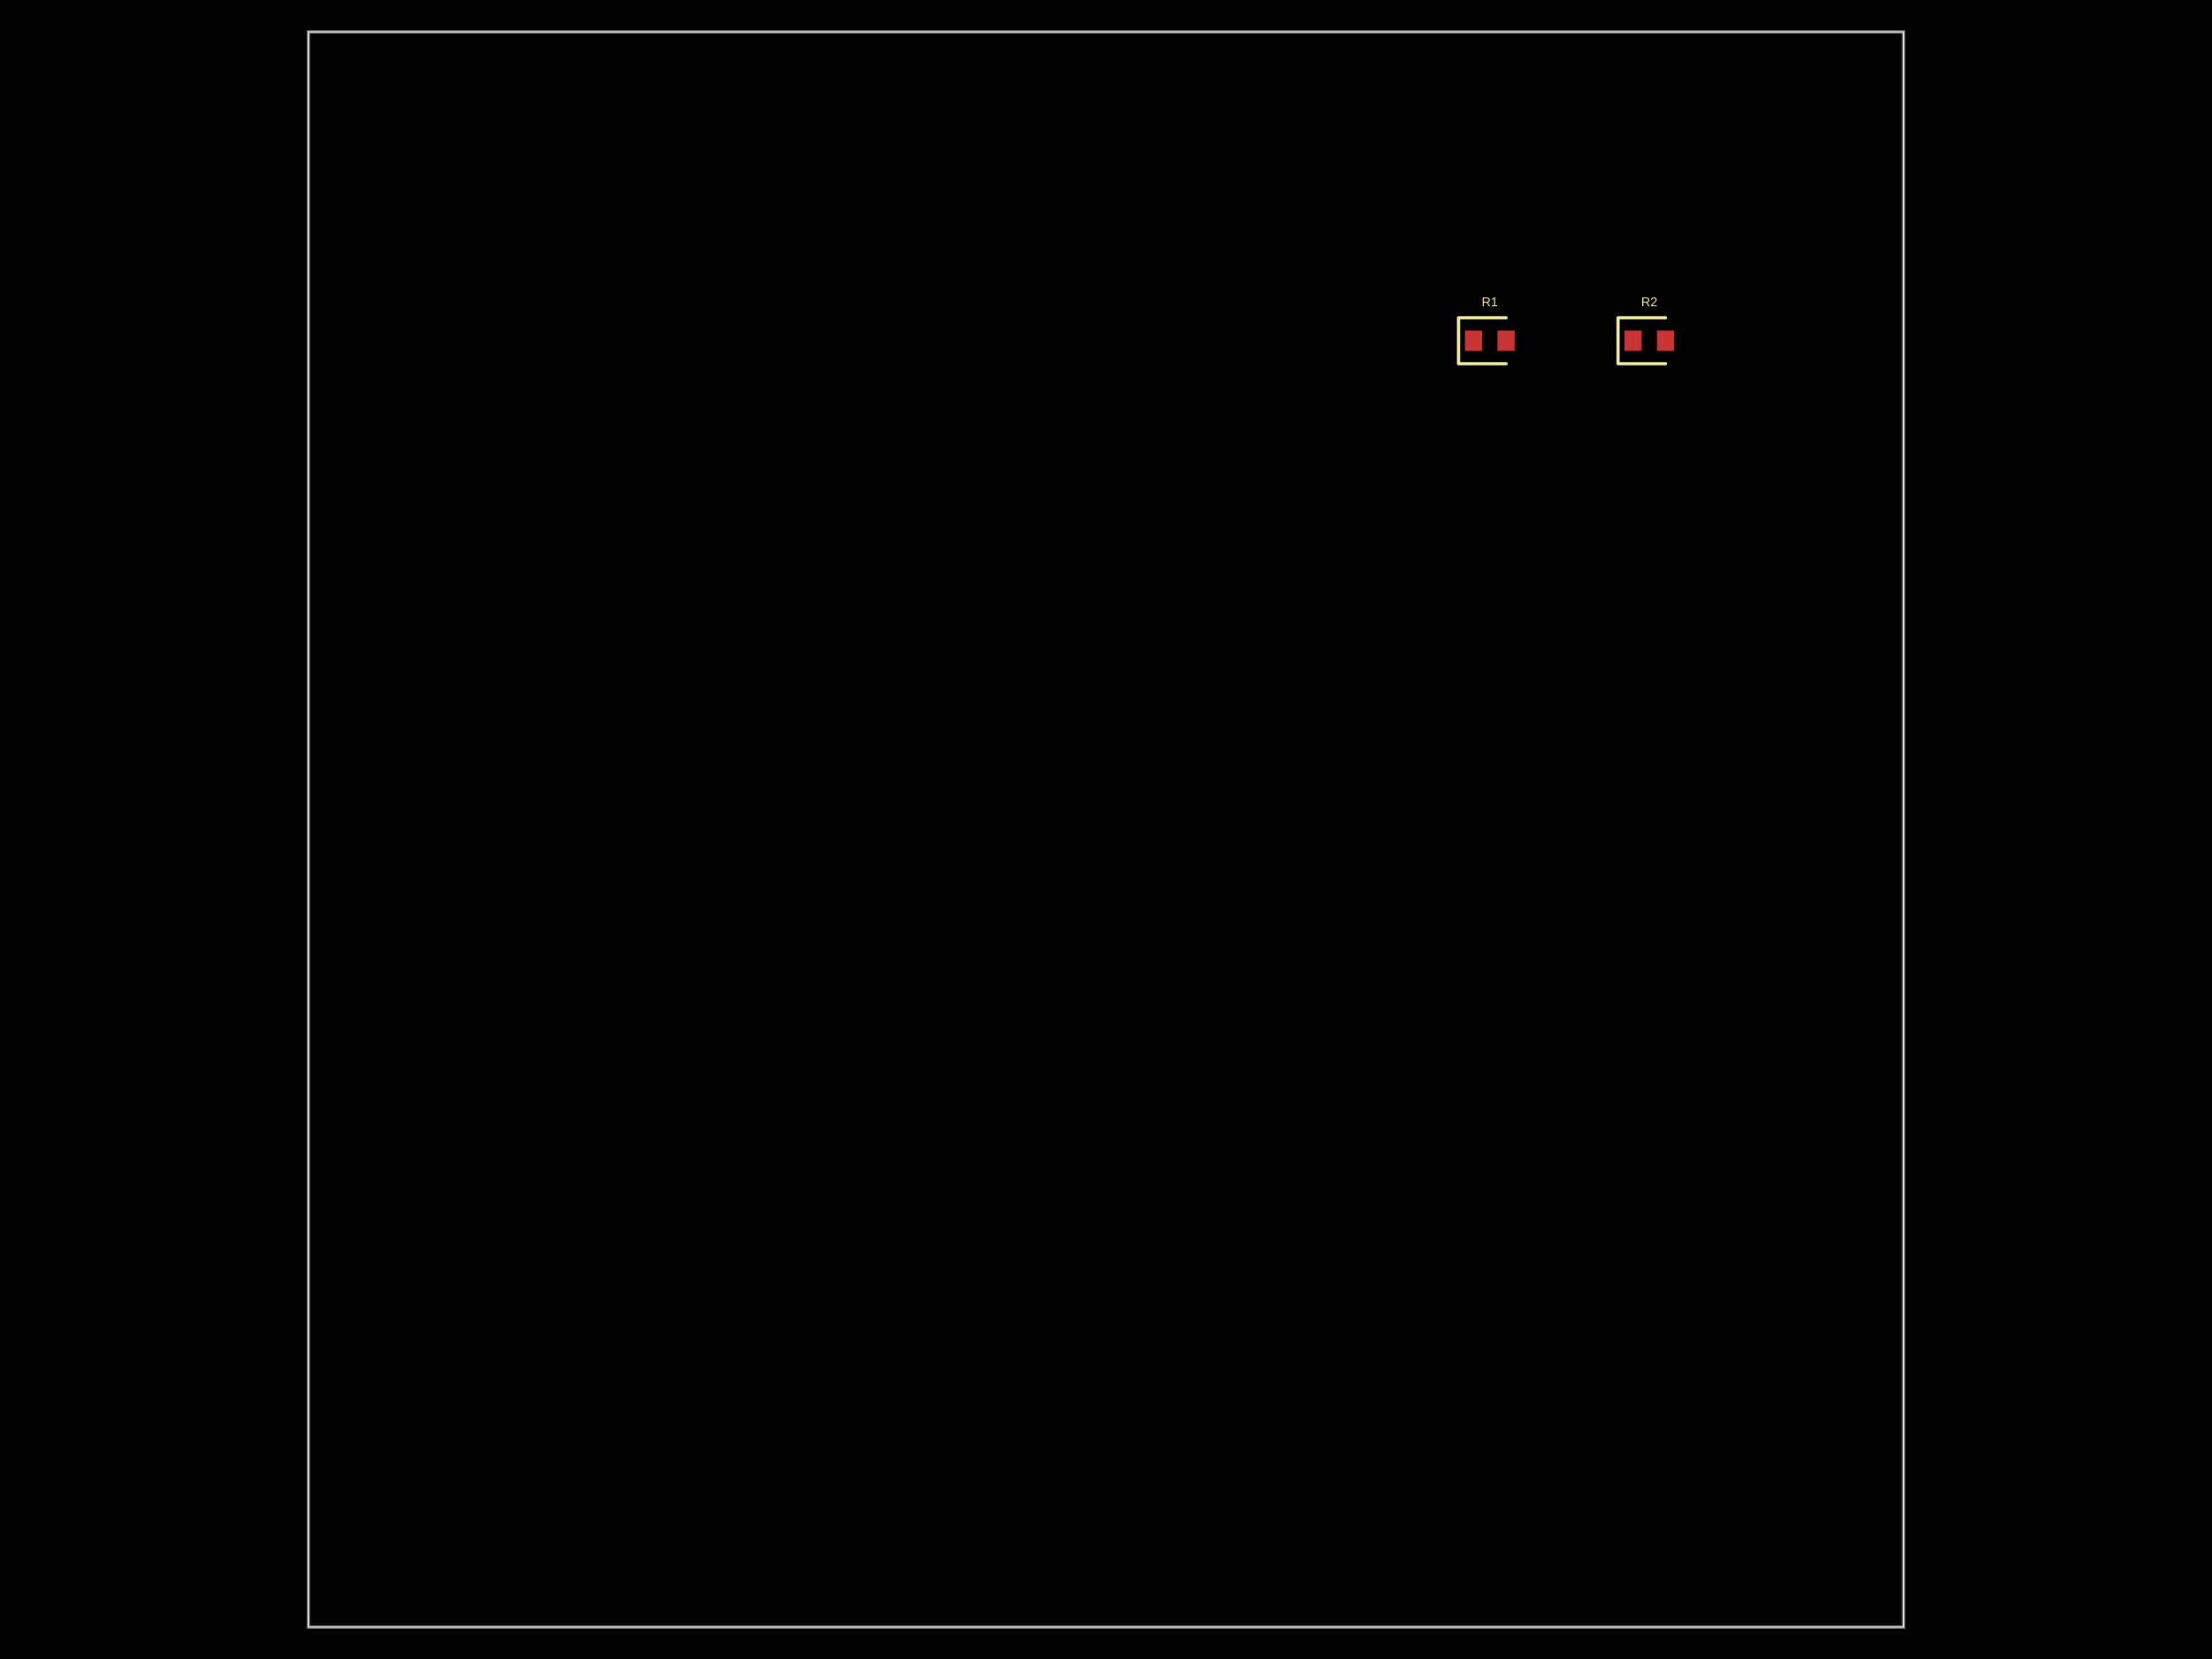
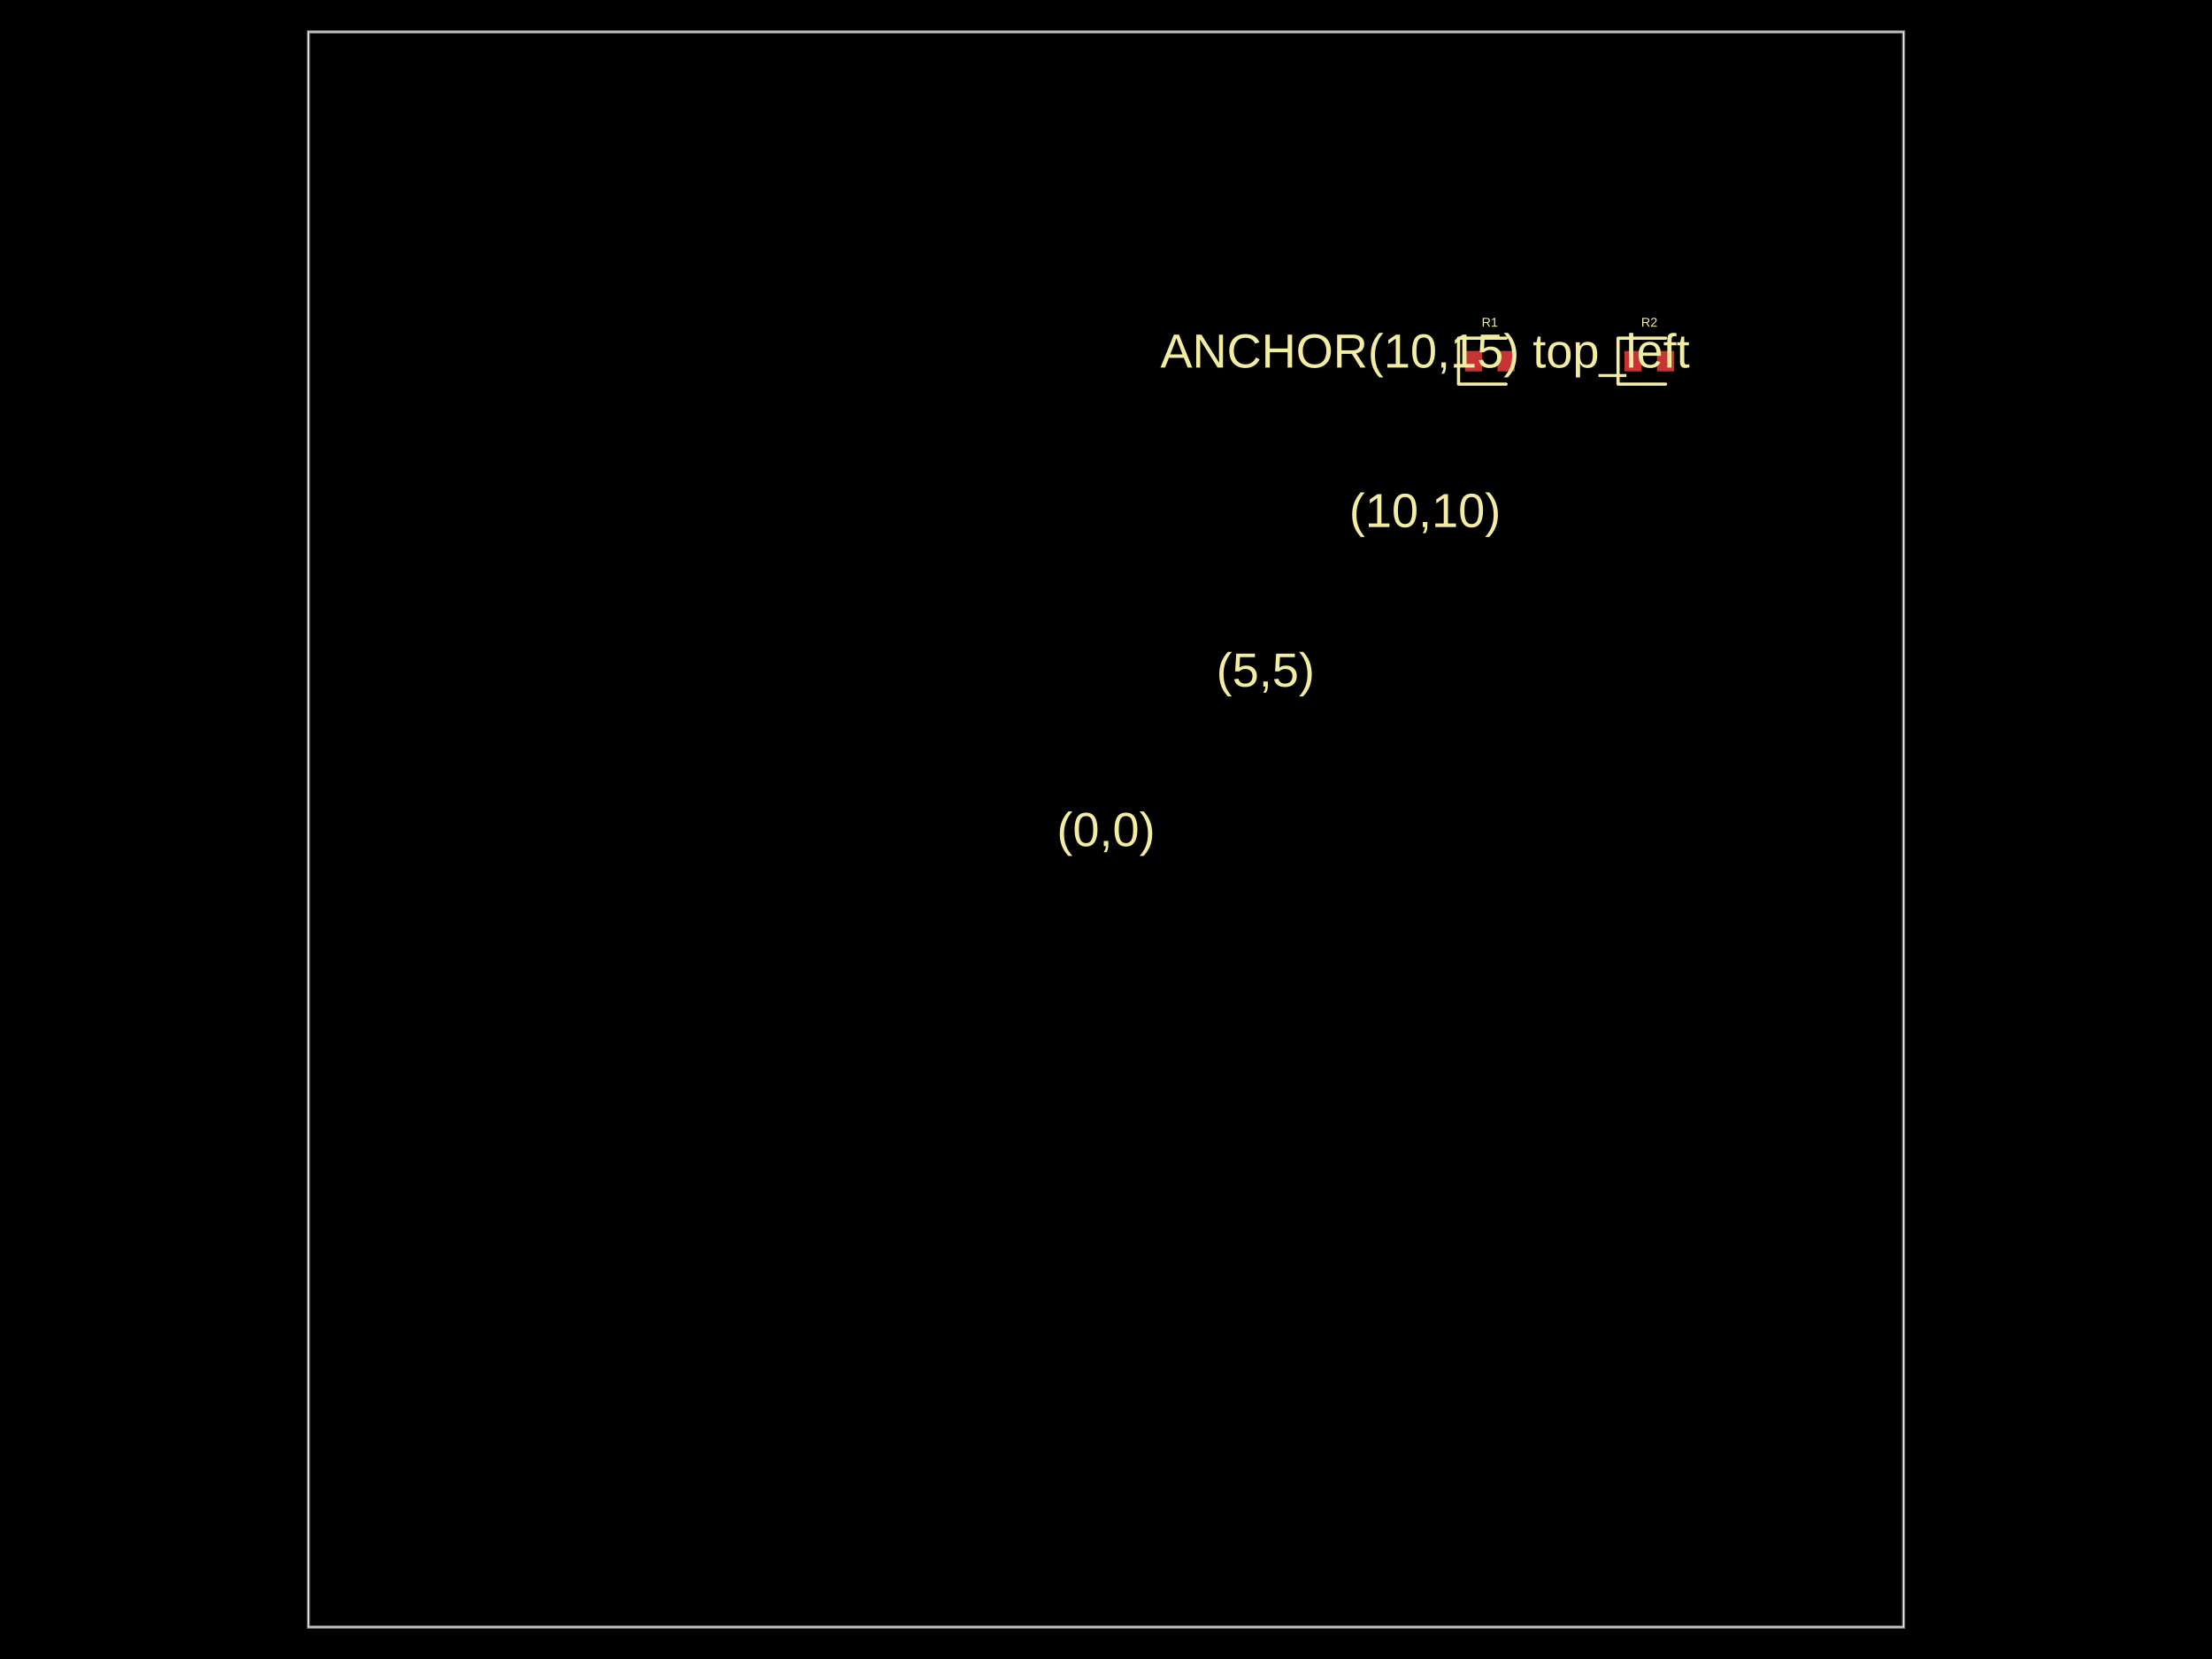
- <svg xmlns="http://www.w3.org/2000/svg" width="800" height="600" data-software-used-string="@tscircuit/core@0.0.793">
+ <svg xmlns="http://www.w3.org/2000/svg" width="800" height="600" data-software-used-string="@tscircuit/core@0.0.798">
  <style />
  <rect class="boundary" x="0" y="0" fill="#000" width="800" height="600" data-type="pcb_background" data-pcb-layer="global" />
  <rect class="pcb-boundary" fill="none" stroke="#fff" stroke-width="0.3" x="111.538" y="11.538" width="576.923" height="576.923" data-type="pcb_boundary" data-pcb-layer="global" />
  <path class="pcb-board" d="M 111.538 588.462 L 688.462 588.462 L 688.462 11.538 L 111.538 11.538 Z" fill="none" stroke="rgba(255, 255, 255, 0.5)" stroke-width="1.154" data-type="pcb_board" data-pcb-layer="board" />
-   <rect class="pcb-pad" fill="rgb(200, 52, 52)" x="529.808" y="119.538" width="6.231" height="7.385" data-type="pcb_smtpad" data-pcb-layer="top" />
-   <rect class="pcb-pad" fill="rgb(200, 52, 52)" x="541.577" y="119.538" width="6.231" height="7.385" data-type="pcb_smtpad" data-pcb-layer="top" />
-   <rect class="pcb-pad" fill="rgb(200, 52, 52)" x="587.5" y="119.538" width="6.231" height="7.385" data-type="pcb_smtpad" data-pcb-layer="top" />
-   <rect class="pcb-pad" fill="rgb(200, 52, 52)" x="599.269" y="119.538" width="6.231" height="7.385" data-type="pcb_smtpad" data-pcb-layer="top" />
-   <path class="pcb-silkscreen pcb-silkscreen-top" d="M 544.692 114.923 L 527.5 114.923 L 527.5 131.538 L 544.692 131.538" fill="none" stroke="#f2eda1" stroke-width="1.154" stroke-linecap="round" stroke-linejoin="round" data-pcb-component-id="pcb_component_0" data-pcb-silkscreen-path-id="pcb_silkscreen_path_0" data-type="pcb_silkscreen_path" data-pcb-layer="top" />
-   <text x="0" y="0" dx="0" dy="0" fill="#f2eda1" font-family="Arial, sans-serif" font-size="4.615" text-anchor="middle" dominant-baseline="central" transform="matrix(1,0,0,1,538.8077,109.1538)" class="pcb-silkscreen-text pcb-silkscreen-top" data-pcb-silkscreen-text-id="pcb_component_0" stroke="none" data-type="pcb_silkscreen_text" data-pcb-layer="top">R1</text>
-   <path class="pcb-silkscreen pcb-silkscreen-top" d="M 602.385 114.923 L 585.192 114.923 L 585.192 131.538 L 602.385 131.538" fill="none" stroke="#f2eda1" stroke-width="1.154" stroke-linecap="round" stroke-linejoin="round" data-pcb-component-id="pcb_component_1" data-pcb-silkscreen-path-id="pcb_silkscreen_path_1" data-type="pcb_silkscreen_path" data-pcb-layer="top" />
-   <text x="0" y="0" dx="0" dy="0" fill="#f2eda1" font-family="Arial, sans-serif" font-size="4.615" text-anchor="middle" dominant-baseline="central" transform="matrix(1,0,0,1,596.5,109.1538)" class="pcb-silkscreen-text pcb-silkscreen-top" data-pcb-silkscreen-text-id="pcb_component_1" stroke="none" data-type="pcb_silkscreen_text" data-pcb-layer="top">R2</text>
+   <rect class="pcb-pad" fill="rgb(200, 52, 52)" x="529.808" y="126.923" width="6.231" height="7.385" data-type="pcb_smtpad" data-pcb-layer="top" />
+   <rect class="pcb-pad" fill="rgb(200, 52, 52)" x="541.577" y="126.923" width="6.231" height="7.385" data-type="pcb_smtpad" data-pcb-layer="top" />
+   <rect class="pcb-pad" fill="rgb(200, 52, 52)" x="587.5" y="126.923" width="6.231" height="7.385" data-type="pcb_smtpad" data-pcb-layer="top" />
+   <rect class="pcb-pad" fill="rgb(200, 52, 52)" x="599.269" y="126.923" width="6.231" height="7.385" data-type="pcb_smtpad" data-pcb-layer="top" />
+   <text x="0" y="0" dx="0" dy="0" fill="#f2eda1" font-family="Arial, sans-serif" font-size="17.308" text-anchor="middle" dominant-baseline="central" transform="matrix(1,0,0,1,400,300)" class="pcb-silkscreen-text pcb-silkscreen-top" data-pcb-silkscreen-text-id="null" stroke="none" data-type="pcb_silkscreen_text" data-pcb-layer="top">(0,0)</text>
+   <text x="0" y="0" dx="0" dy="0" fill="#f2eda1" font-family="Arial, sans-serif" font-size="17.308" text-anchor="middle" dominant-baseline="central" transform="matrix(1,0,0,1,457.6923,242.3077)" class="pcb-silkscreen-text pcb-silkscreen-top" data-pcb-silkscreen-text-id="null" stroke="none" data-type="pcb_silkscreen_text" data-pcb-layer="top">(5,5)</text>
+   <text x="0" y="0" dx="0" dy="0" fill="#f2eda1" font-family="Arial, sans-serif" font-size="17.308" text-anchor="middle" dominant-baseline="central" transform="matrix(1,0,0,1,515.3846,184.6154)" class="pcb-silkscreen-text pcb-silkscreen-top" data-pcb-silkscreen-text-id="null" stroke="none" data-type="pcb_silkscreen_text" data-pcb-layer="top">(10,10)</text>
+   <text x="0" y="0" dx="0" dy="0" fill="#f2eda1" font-family="Arial, sans-serif" font-size="17.308" text-anchor="middle" dominant-baseline="central" transform="matrix(1,0,0,1,515.3846,126.9231)" class="pcb-silkscreen-text pcb-silkscreen-top" data-pcb-silkscreen-text-id="null" stroke="none" data-type="pcb_silkscreen_text" data-pcb-layer="top">ANCHOR(10,15) top_left</text>
+   <path class="pcb-silkscreen pcb-silkscreen-top" d="M 544.692 122.308 L 527.5 122.308 L 527.5 138.923 L 544.692 138.923" fill="none" stroke="#f2eda1" stroke-width="1.154" stroke-linecap="round" stroke-linejoin="round" data-pcb-component-id="pcb_component_0" data-pcb-silkscreen-path-id="pcb_silkscreen_path_0" data-type="pcb_silkscreen_path" data-pcb-layer="top" />
+   <text x="0" y="0" dx="0" dy="0" fill="#f2eda1" font-family="Arial, sans-serif" font-size="4.615" text-anchor="middle" dominant-baseline="central" transform="matrix(1,0,0,1,538.8077,116.5385)" class="pcb-silkscreen-text pcb-silkscreen-top" data-pcb-silkscreen-text-id="pcb_component_0" stroke="none" data-type="pcb_silkscreen_text" data-pcb-layer="top">R1</text>
+   <path class="pcb-silkscreen pcb-silkscreen-top" d="M 602.385 122.308 L 585.192 122.308 L 585.192 138.923 L 602.385 138.923" fill="none" stroke="#f2eda1" stroke-width="1.154" stroke-linecap="round" stroke-linejoin="round" data-pcb-component-id="pcb_component_1" data-pcb-silkscreen-path-id="pcb_silkscreen_path_1" data-type="pcb_silkscreen_path" data-pcb-layer="top" />
+   <text x="0" y="0" dx="0" dy="0" fill="#f2eda1" font-family="Arial, sans-serif" font-size="4.615" text-anchor="middle" dominant-baseline="central" transform="matrix(1,0,0,1,596.5,116.5385)" class="pcb-silkscreen-text pcb-silkscreen-top" data-pcb-silkscreen-text-id="pcb_component_1" stroke="none" data-type="pcb_silkscreen_text" data-pcb-layer="top">R2</text>
</svg>
